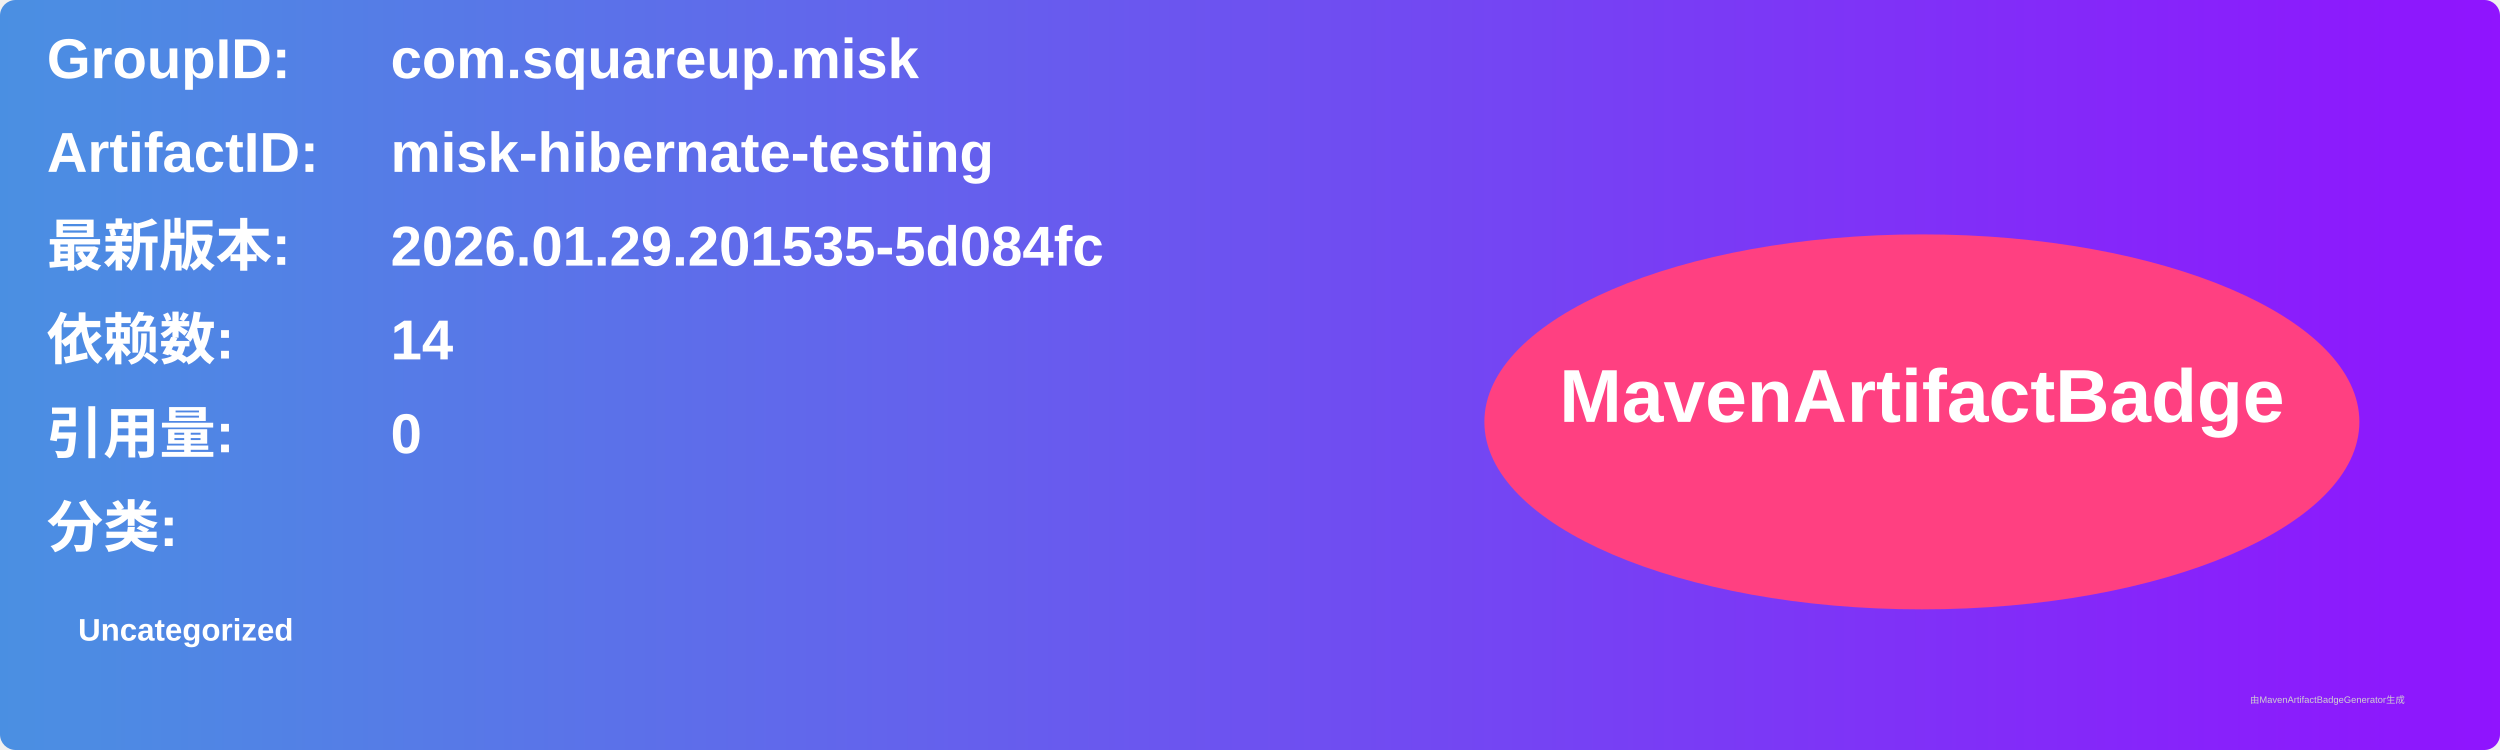
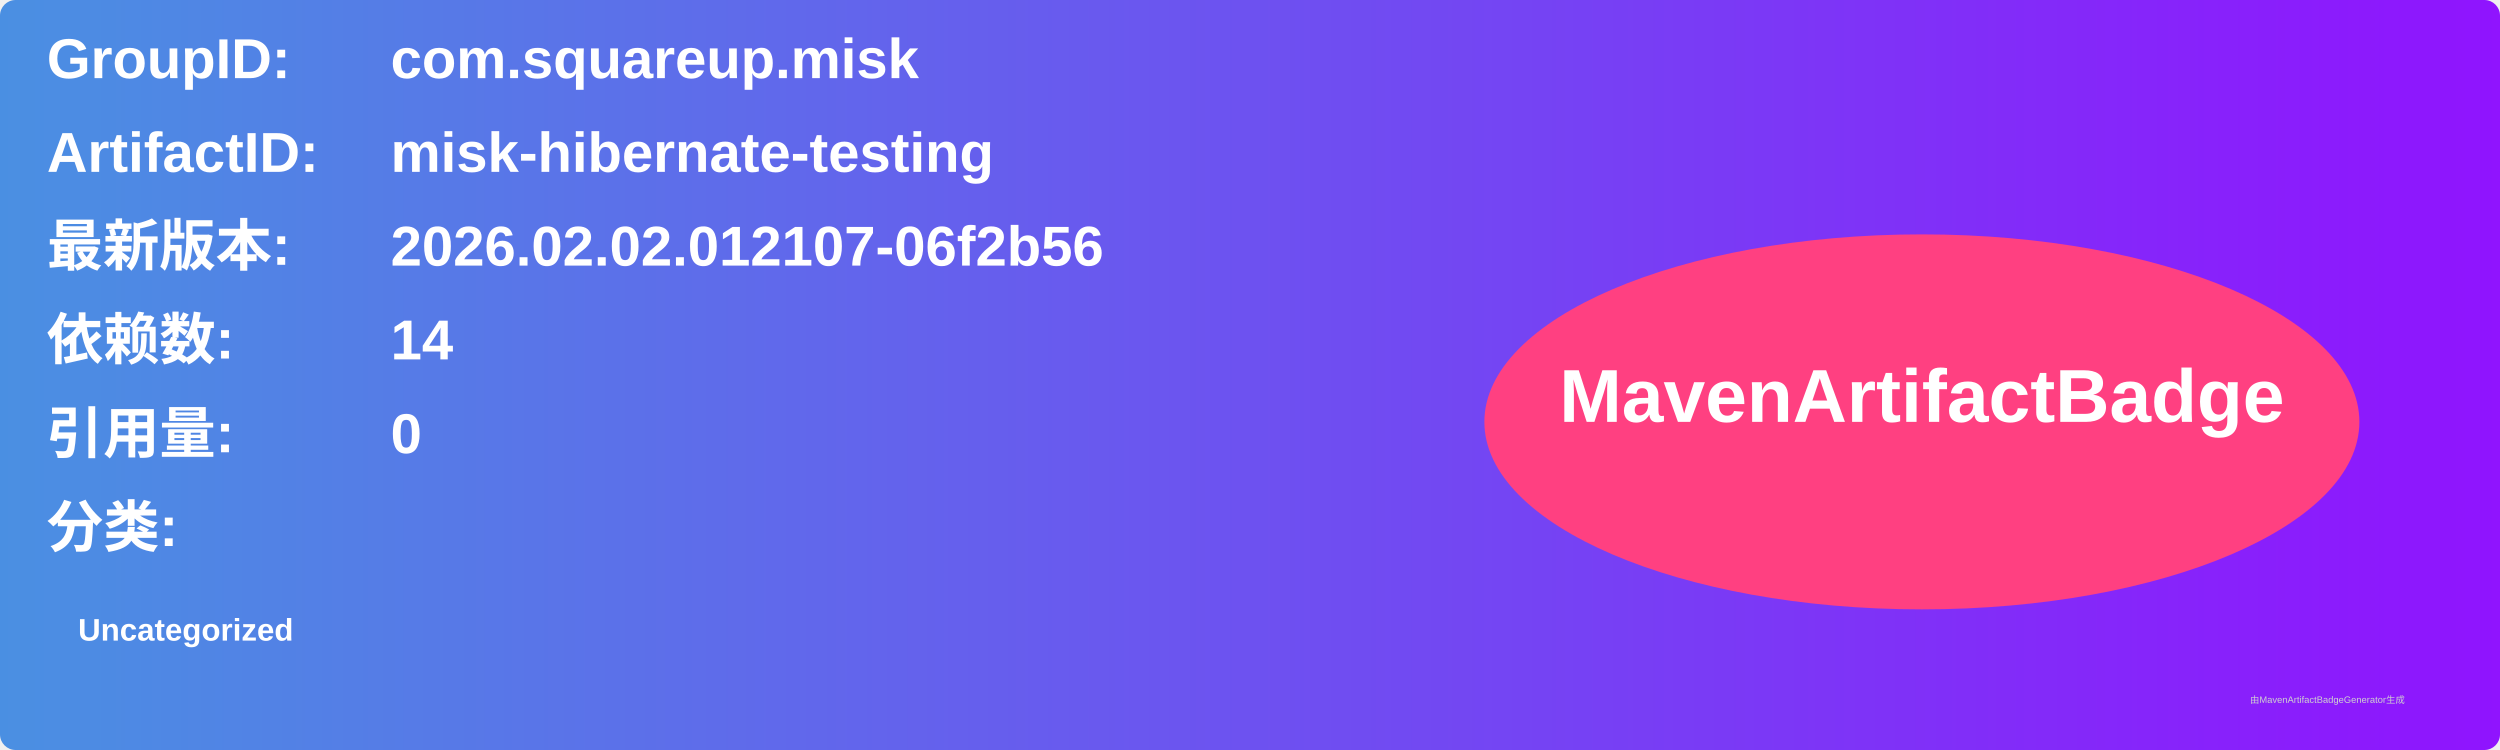
<svg xmlns="http://www.w3.org/2000/svg" width="800" height="240" viewBox="0 0 800 240">
  <linearGradient id="grad" x1="0%" y1="0%" x2="100%" y2="0%">
    <stop offset="0%" stop-color="#4a90e2" />
    <stop offset="100%" stop-color="#9013fe" />
  </linearGradient>
  <rect width="100%" height="100%" rx="5" ry="5" fill="url(#grad)" />
  <g transform="translate(15, 15)">
    <text x="0" y="10" font-family="Arial" font-size="18" fill="white" font-weight="bold" width="260">GroupID:</text>
    <text x="110" y="10" font-family="Arial" font-size="18" fill="white" font-weight="bold" width="460">com.squareup.misk</text>
    <text x="0" y="40" font-family="Arial" font-size="18" fill="white" font-weight="bold" width="260">ArtifactID:</text>
    <text x="110" y="40" font-family="Arial" font-size="18" fill="white" font-weight="bold" width="460">misk-hibernate-testing</text>
    <text x="0" y="70" font-family="Arial" font-size="18" fill="white" font-weight="bold">最新版本:</text>
    <text x="110" y="70" font-family="Arial" font-size="18" fill="white" font-weight="bold">
-       <tspan font-weight="bold">2026.01.29.201535-5d084fc</tspan>
+       <tspan font-weight="bold">2026.02.02.012107-06f2b56</tspan>
    </text>
    <text x="0" y="100" font-family="Arial" font-size="18" fill="white" font-weight="bold">依赖数: </text>
    <text x="110" y="100" font-family="Arial" font-size="18" fill="white">
      <tspan font-weight="bold">14</tspan>
    </text>
    <text x="0" y="130" font-family="Arial" font-size="18" fill="white" font-weight="bold">引用量: </text>
    <text x="110" y="130" font-family="Arial" font-size="18" fill="white">
      <tspan font-weight="bold">0</tspan>
    </text>
    <text x="0" y="160" font-family="Arial" font-size="18" fill="white" font-weight="bold">分类:</text>
    <text x="10" y="190" font-family="Arial" font-size="10" fill="white">
      <tspan font-weight="bold">Uncategorized</tspan>
    </text>
    <ellipse cx="600" cy="120" rx="140" ry="60" fill="#ff4081" />
    <text x="600" y="120" text-anchor="middle" font-family="Arial" font-size="24" fill="white" font-weight="bold">MavenArtifactBadge</text>
  </g>
  <text x="720" y="225" font-family="Arial" font-size="3" fill="#d0d0d0">由MavenArtifactBadgeGenerator生成</text>
</svg>
